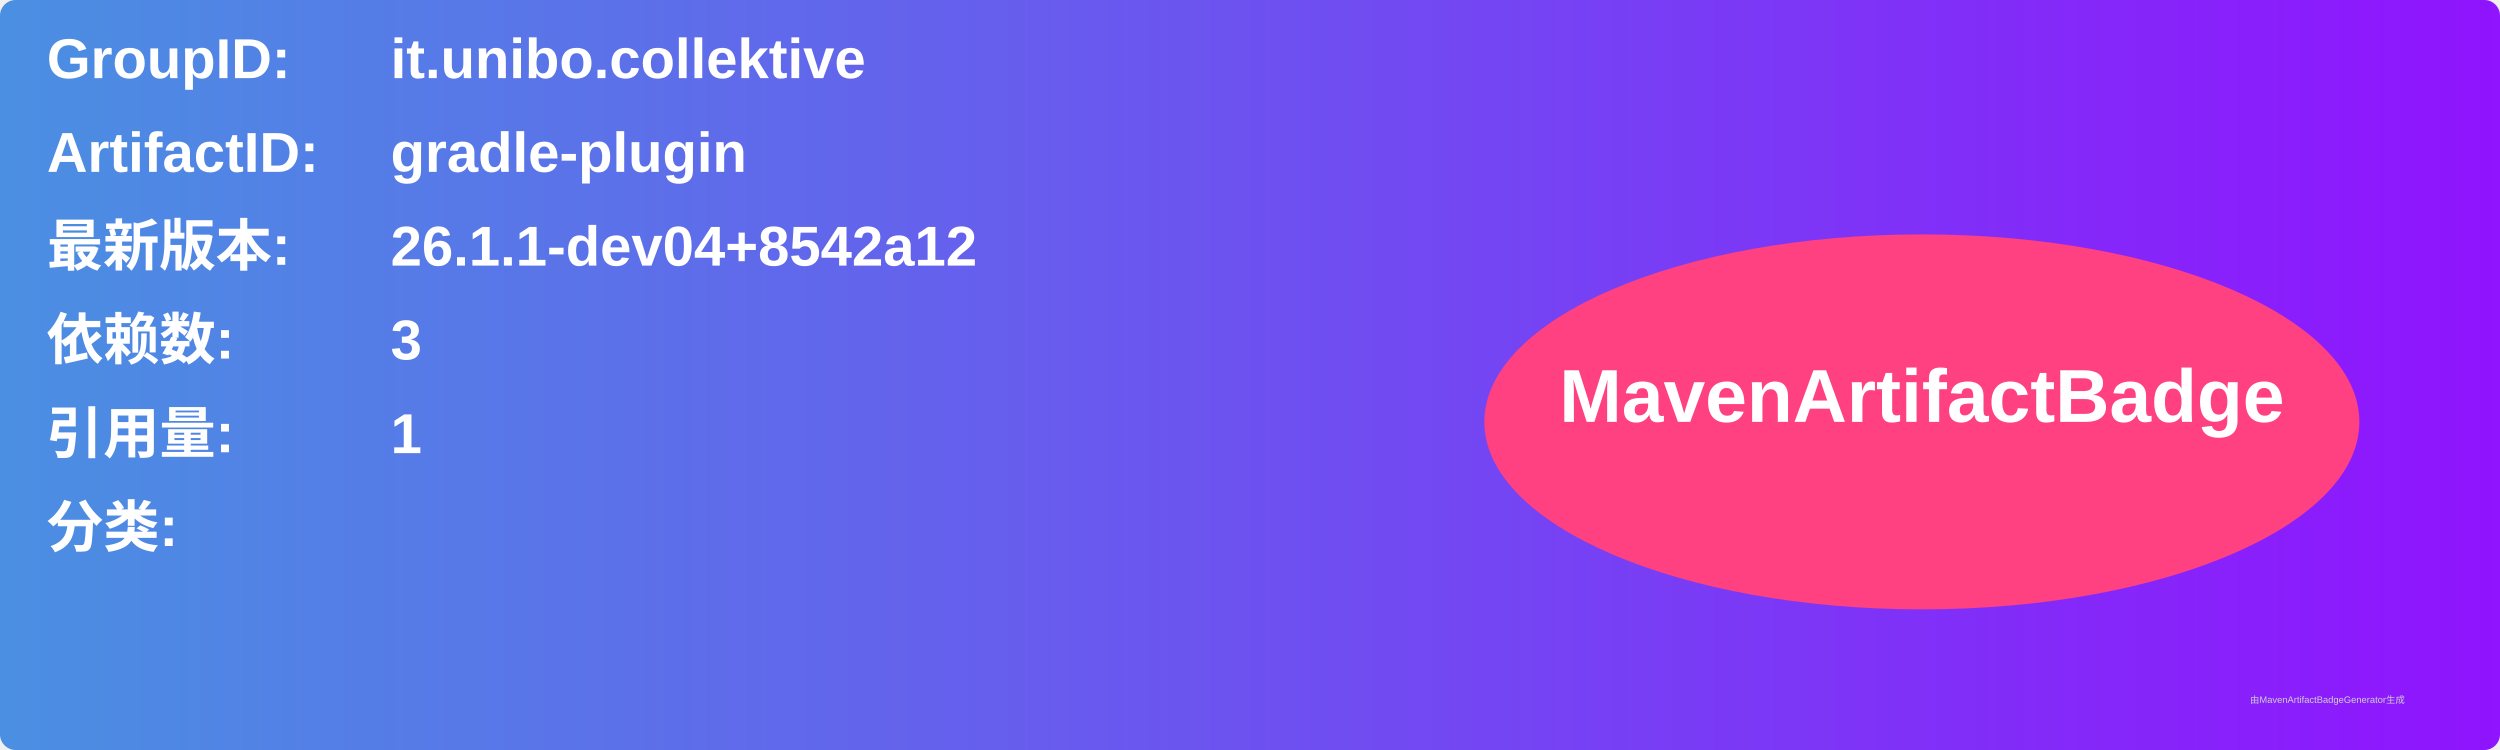
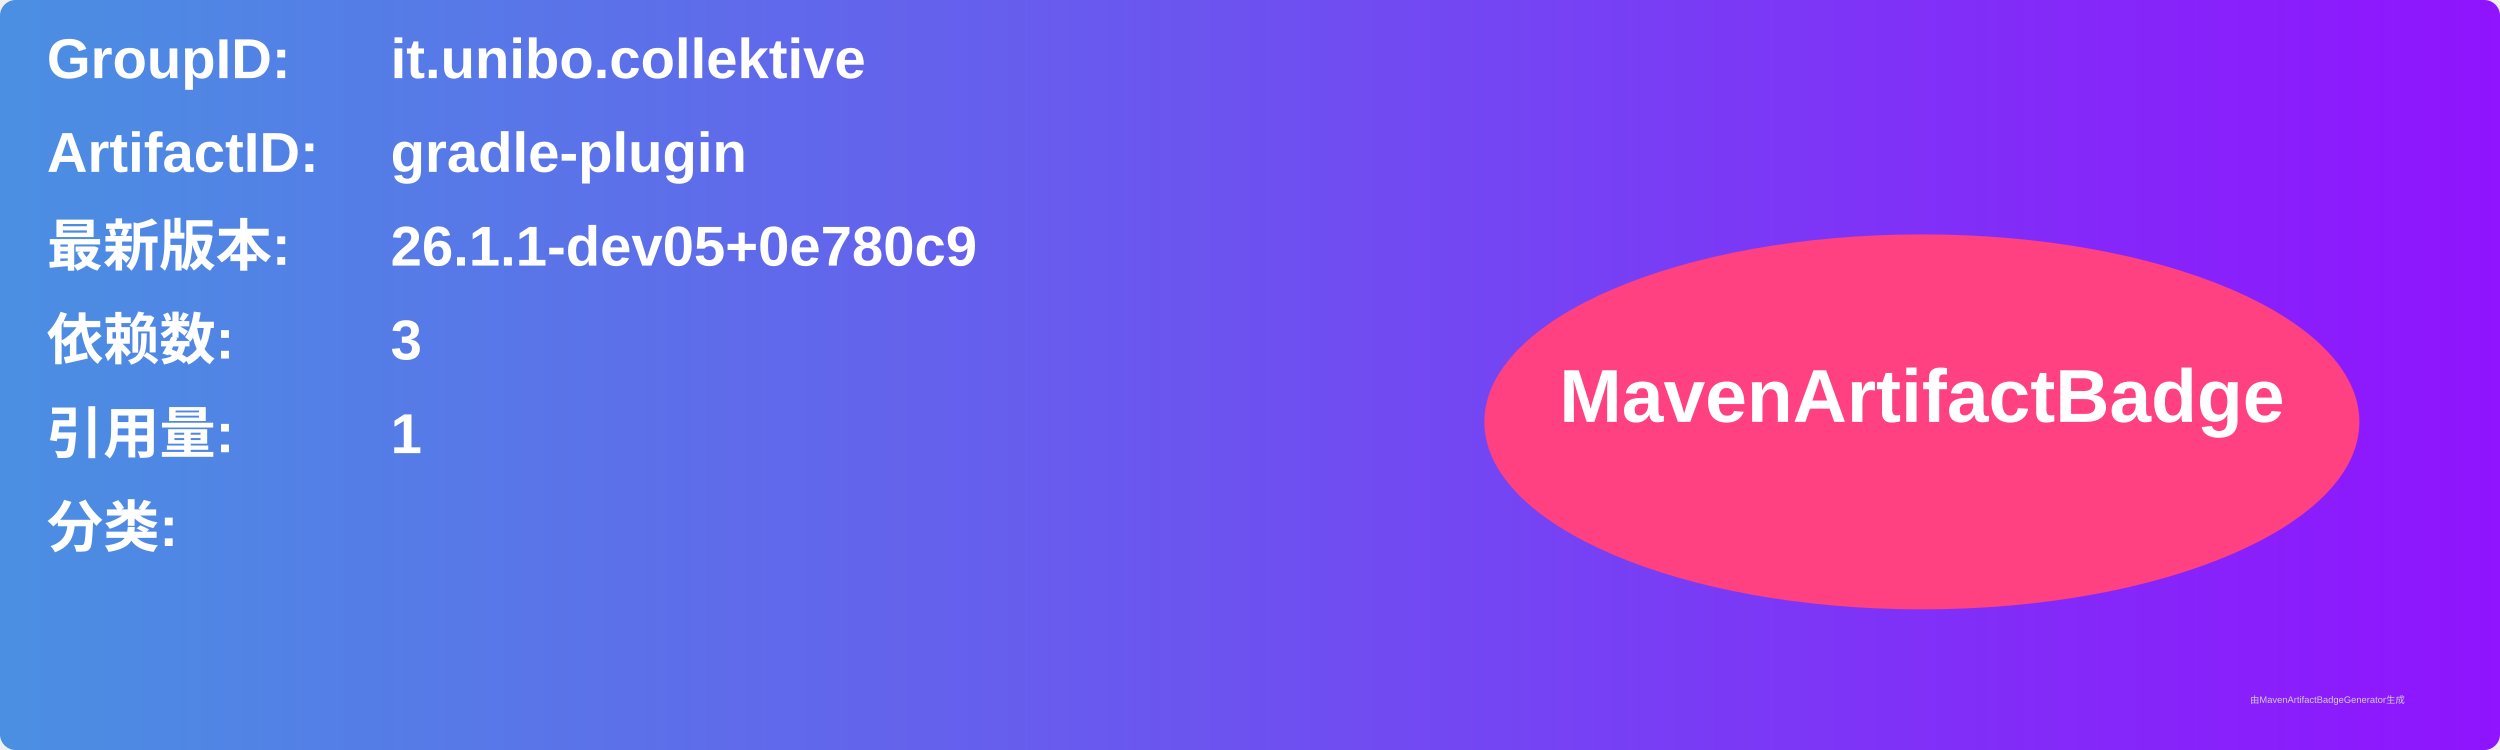
<svg xmlns="http://www.w3.org/2000/svg" width="800" height="240" viewBox="0 0 800 240">
  <linearGradient id="grad" x1="0%" y1="0%" x2="100%" y2="0%">
    <stop offset="0%" stop-color="#4a90e2" />
    <stop offset="100%" stop-color="#9013fe" />
  </linearGradient>
  <rect width="100%" height="100%" rx="5" ry="5" fill="url(#grad)" />
  <g transform="translate(15, 15)">
    <text x="0" y="10" font-family="Arial" font-size="18" fill="white" font-weight="bold" width="260">GroupID:</text>
    <text x="110" y="10" font-family="Arial" font-size="18" fill="white" font-weight="bold" width="460">it.unibo.collektive</text>
    <text x="0" y="40" font-family="Arial" font-size="18" fill="white" font-weight="bold" width="260">ArtifactID:</text>
    <text x="110" y="40" font-family="Arial" font-size="18" fill="white" font-weight="bold" width="460">gradle-plugin</text>
    <text x="0" y="70" font-family="Arial" font-size="18" fill="white" font-weight="bold">最新版本:</text>
    <text x="110" y="70" font-family="Arial" font-size="18" fill="white" font-weight="bold">
-       <tspan font-weight="bold">26.1.1-dev04+8542a12</tspan>
+       <tspan font-weight="bold">26.1.1-dev05+0e780c9</tspan>
    </text>
    <text x="0" y="100" font-family="Arial" font-size="18" fill="white" font-weight="bold">依赖数: </text>
    <text x="110" y="100" font-family="Arial" font-size="18" fill="white">
      <tspan font-weight="bold">3</tspan>
    </text>
    <text x="0" y="130" font-family="Arial" font-size="18" fill="white" font-weight="bold">引用量: </text>
    <text x="110" y="130" font-family="Arial" font-size="18" fill="white">
      <tspan font-weight="bold">1</tspan>
    </text>
    <text x="0" y="160" font-family="Arial" font-size="18" fill="white" font-weight="bold">分类:</text>
    <text x="10" y="190" font-family="Arial" font-size="10" fill="white">
      <tspan font-weight="bold" />
    </text>
    <ellipse cx="600" cy="120" rx="140" ry="60" fill="#ff4081" />
    <text x="600" y="120" text-anchor="middle" font-family="Arial" font-size="24" fill="white" font-weight="bold">MavenArtifactBadge</text>
  </g>
  <text x="720" y="225" font-family="Arial" font-size="3" fill="#d0d0d0">由MavenArtifactBadgeGenerator生成</text>
</svg>
